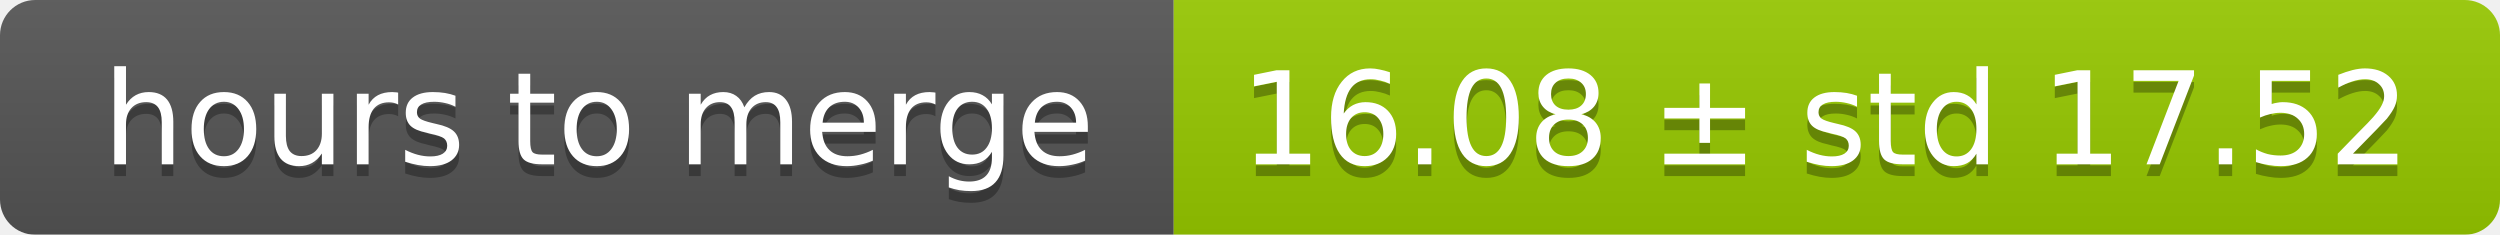
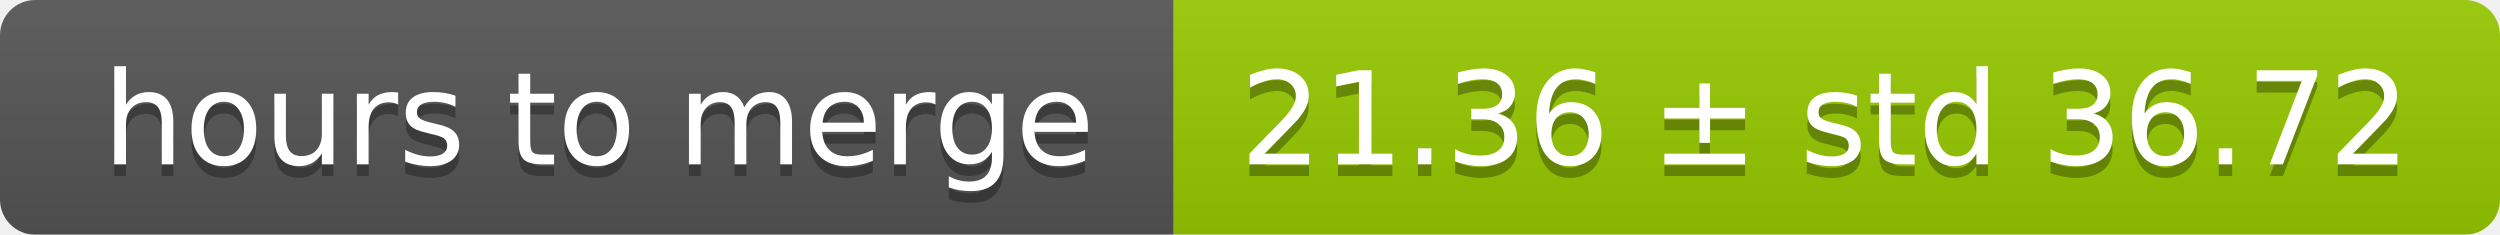
<svg xmlns="http://www.w3.org/2000/svg" width="213" height="20">
  <linearGradient id="smooth" x2="0" y2="100%">
    <stop offset="0" stop-color="#bbb" stop-opacity=".1" />
    <stop offset="1" stop-opacity=".1" />
  </linearGradient>
  <mask id="round">
    <rect width="213" height="20" rx="3" fill="#fff" />
  </mask>
  <g mask="url(#round)">
    <rect width="100" height="20" fill="#555" />
    <rect x="100" width="113" height="20" fill="#97ca00" />
    <rect width="213" height="20" fill="url(#smooth)" />
  </g>
  <g fill="#fff" text-anchor="middle" font-family="DejaVu Sans,Verdana,Geneva,sans-serif" font-size="11">
    <text x="51" y="15" fill="#010101" fill-opacity=".3">hours to merge</text>
    <text x="51" y="14">hours to merge</text>
-     <text x="155.5" y="15" fill="#010101" fill-opacity=".3">16.08 ± std 17.52</text>
-     <text x="155.5" y="14">16.08 ± std 17.52</text>
+     <text x="155.5" y="15" fill="#010101" fill-opacity=".3">21.36 ± std 36.72</text>
+     <text x="155.5" y="14">21.36 ± std 36.72</text>
  </g>
</svg>
